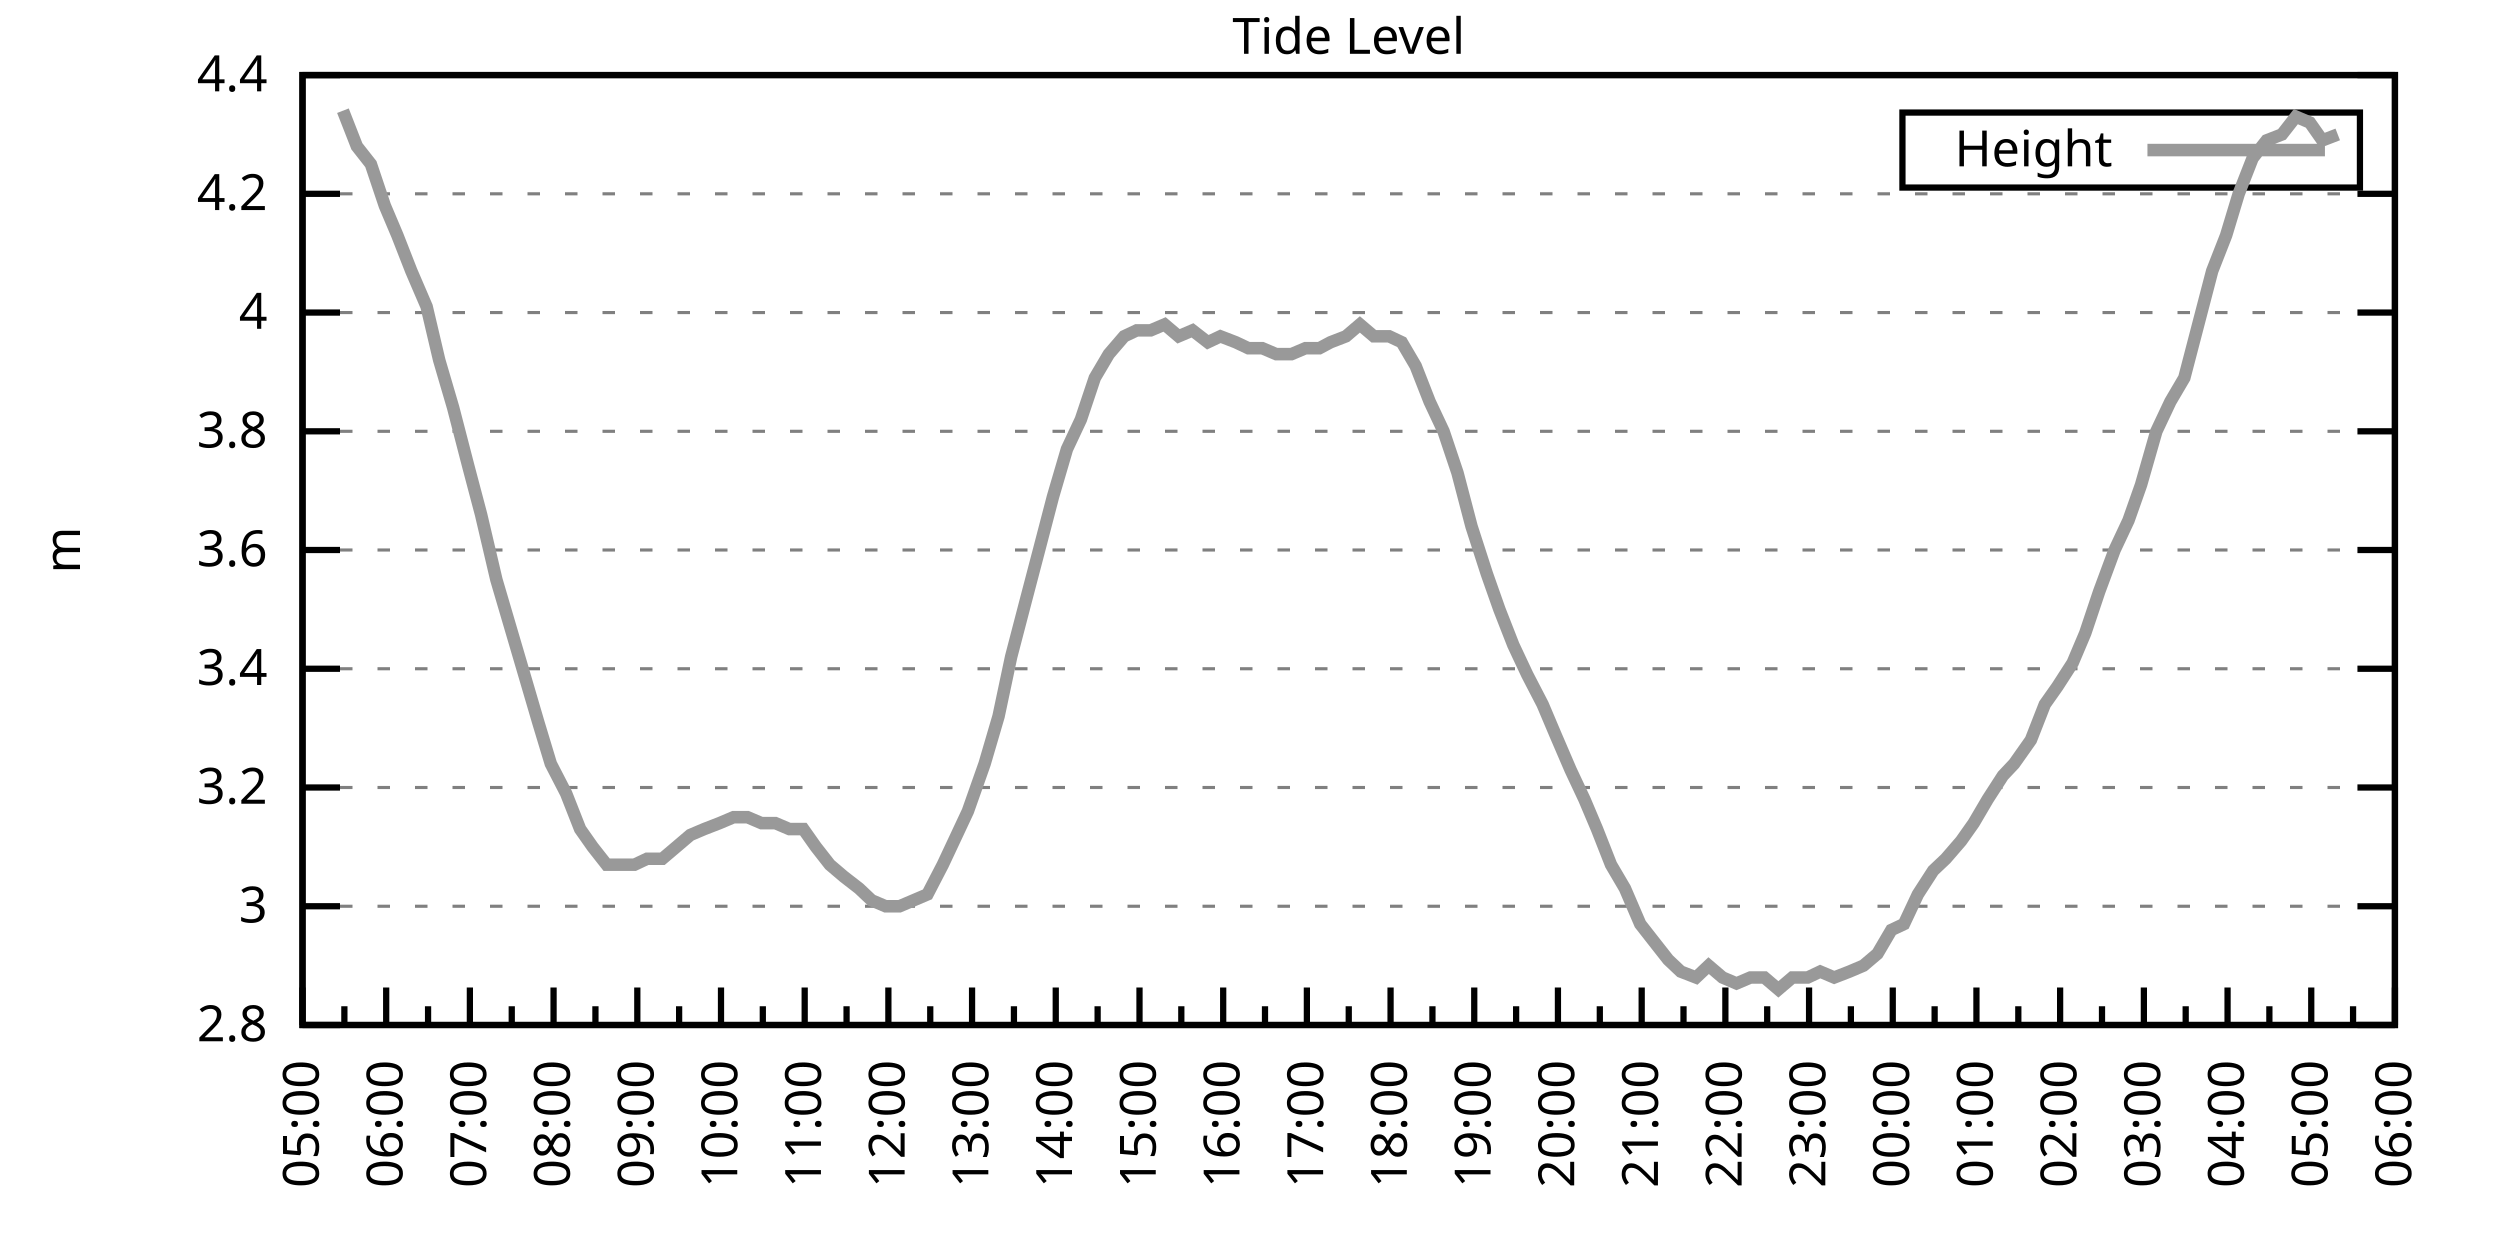
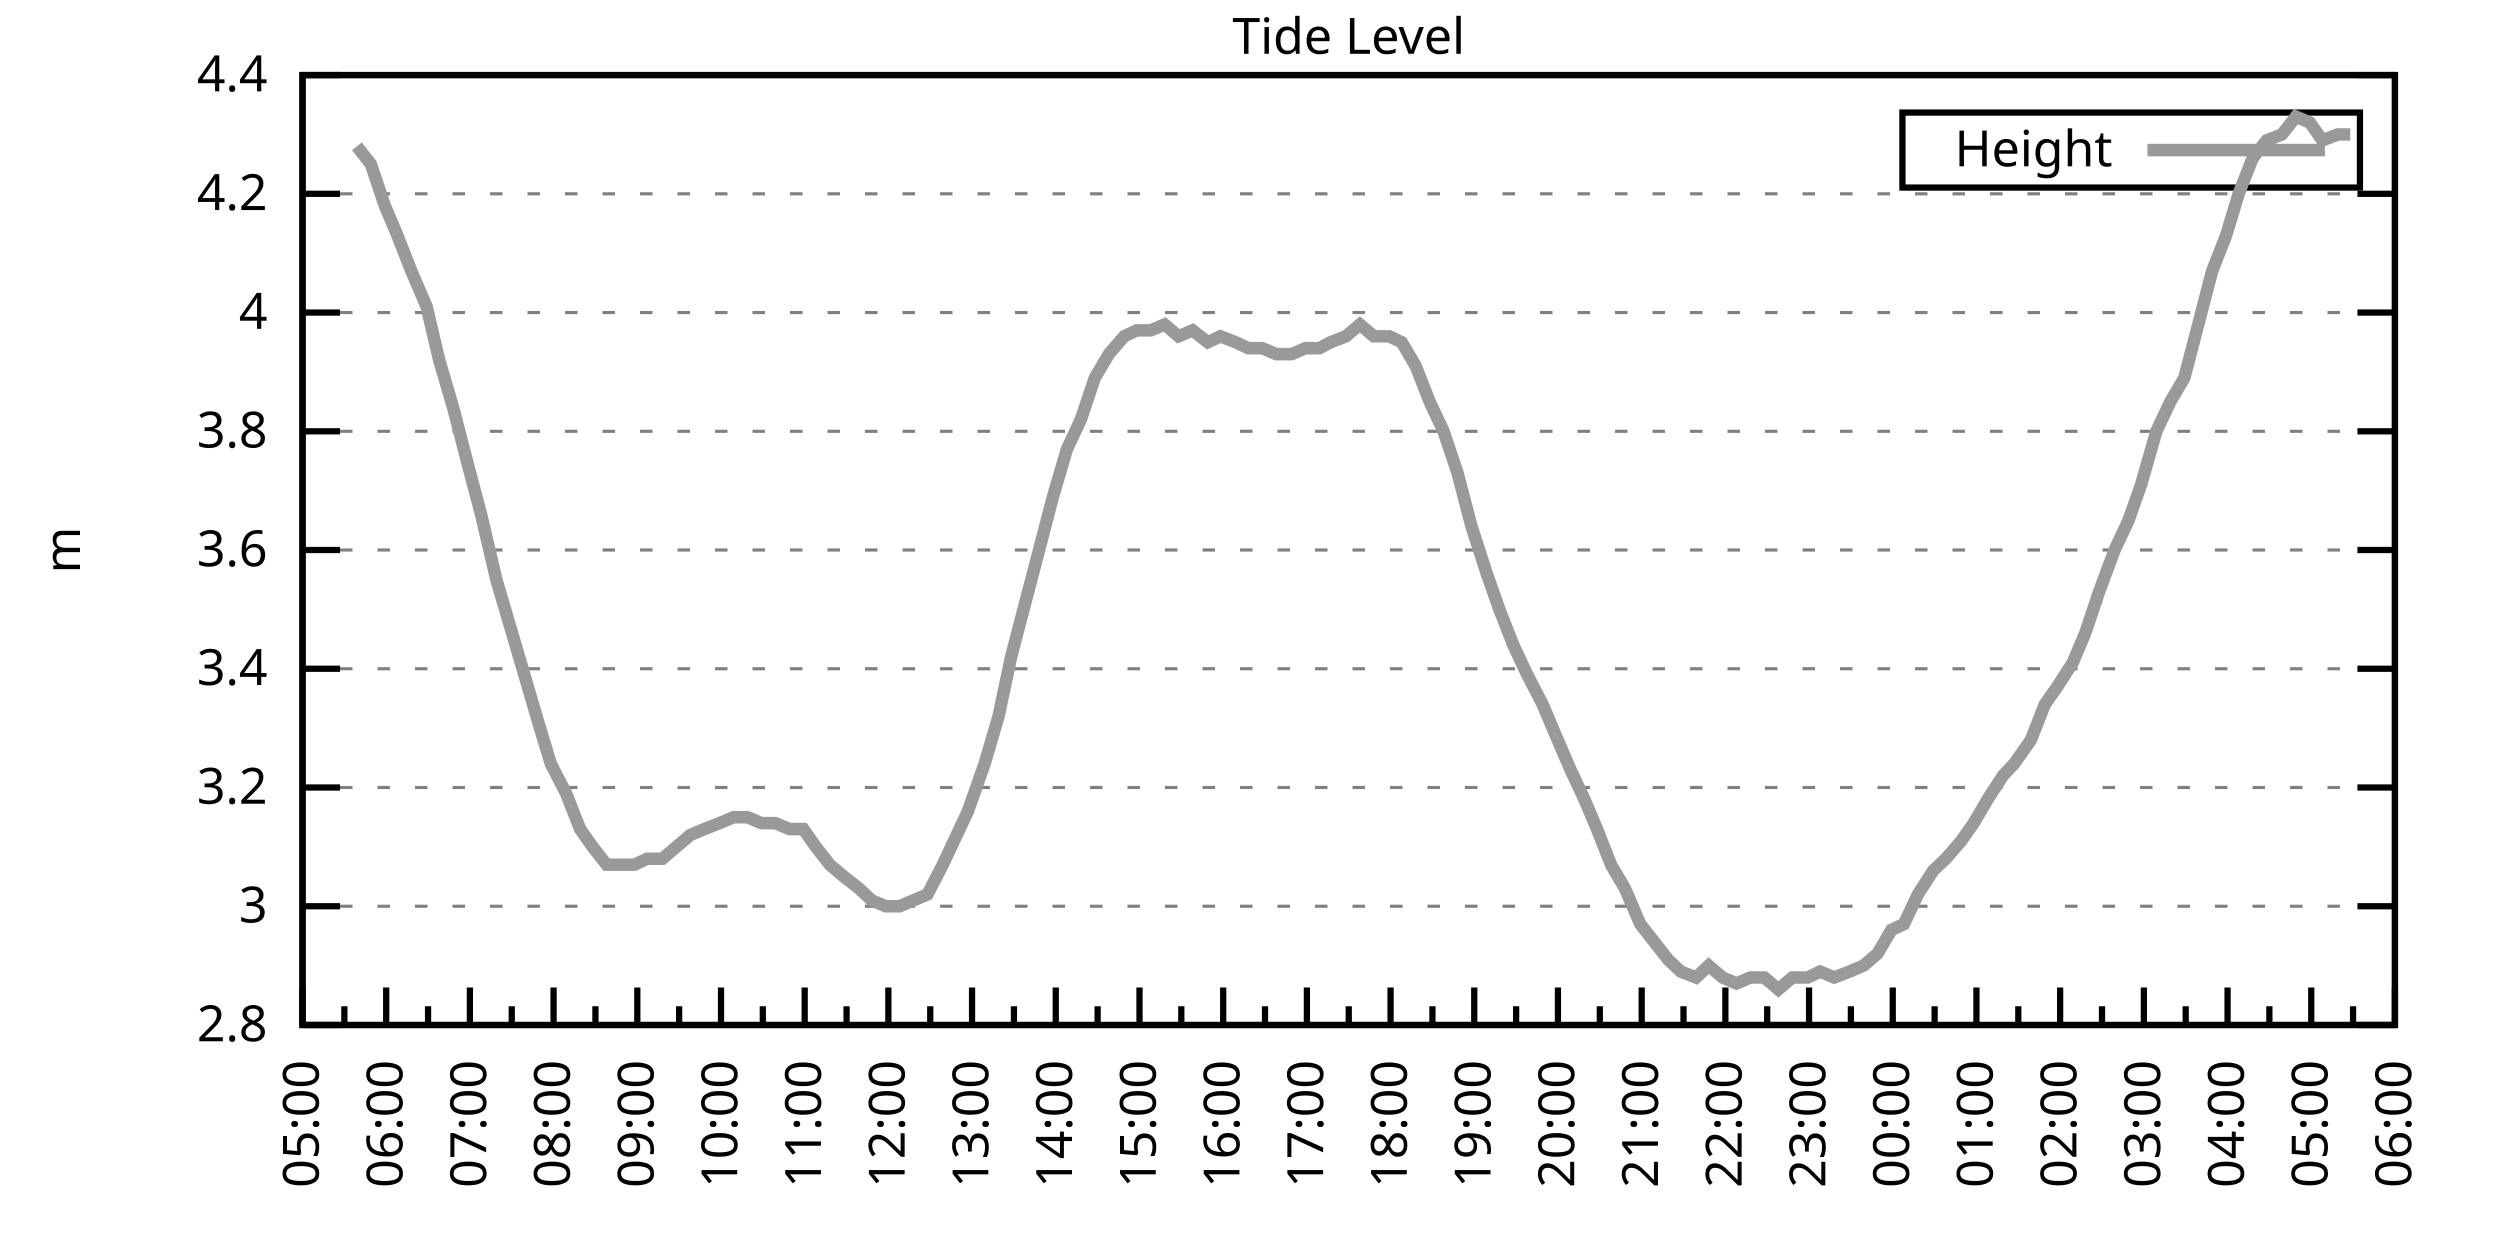
<svg xmlns="http://www.w3.org/2000/svg" xmlns:xlink="http://www.w3.org/1999/xlink" width="400" height="200" viewBox="0 0 400 200">
  <g id="gnuplot_canvas">
    <rect x="0" y="0" width="400" height="200" fill="none" />
    <defs>
      <circle id="gpDot" r="0.5" stroke-width="0.5" stroke="currentColor" />
      <path id="gpPt0" stroke-width="0.333" stroke="currentColor" d="M-1,0 h2 M0,-1 v2" />
      <path id="gpPt1" stroke-width="0.333" stroke="currentColor" d="M-1,-1 L1,1 M1,-1 L-1,1" />
      <path id="gpPt2" stroke-width="0.333" stroke="currentColor" d="M-1,0 L1,0 M0,-1 L0,1 M-1,-1 L1,1 M-1,1 L1,-1" />
      <rect id="gpPt3" stroke-width="0.333" stroke="currentColor" x="-1" y="-1" width="2" height="2" />
      <rect id="gpPt4" stroke-width="0.333" stroke="currentColor" fill="currentColor" x="-1" y="-1" width="2" height="2" />
      <circle id="gpPt5" stroke-width="0.333" stroke="currentColor" cx="0" cy="0" r="1" />
      <use xlink:href="#gpPt5" id="gpPt6" fill="currentColor" stroke="none" />
      <path id="gpPt7" stroke-width="0.333" stroke="currentColor" d="M0,-1.33 L-1.33,0.67 L1.33,0.67 z" />
      <use xlink:href="#gpPt7" id="gpPt8" fill="currentColor" stroke="none" />
      <use xlink:href="#gpPt7" id="gpPt9" stroke="currentColor" transform="rotate(180)" />
      <use xlink:href="#gpPt9" id="gpPt10" fill="currentColor" stroke="none" />
      <use xlink:href="#gpPt3" id="gpPt11" stroke="currentColor" transform="rotate(45)" />
      <use xlink:href="#gpPt11" id="gpPt12" fill="currentColor" stroke="none" />
      <path id="gpPt13" stroke-width="0.333" stroke="currentColor" d="M0,1.330 L1.265,0.411 L0.782,-1.067 L-0.782,-1.076 L-1.265,0.411 z" />
      <use xlink:href="#gpPt13" id="gpPt14" fill="currentColor" stroke="none" />
      <filter id="textbox" filterUnits="objectBoundingBox" x="0" y="0" height="1" width="1">
        <feFlood flood-color="white" flood-opacity="1" result="bgnd" />
        <feComposite in="SourceGraphic" in2="bgnd" operator="atop" />
      </filter>
      <filter id="greybox" filterUnits="objectBoundingBox" x="0" y="0" height="1" width="1">
        <feFlood flood-color="lightgrey" flood-opacity="1" result="grey" />
        <feComposite in="SourceGraphic" in2="grey" operator="atop" />
      </filter>
    </defs>
    <g fill="none" color="white" stroke="currentColor" stroke-width="1.00" stroke-linecap="butt" stroke-linejoin="miter">
</g>
    <g fill="none" color="black" stroke="currentColor" stroke-width="1.00" stroke-linecap="butt" stroke-linejoin="miter">
      <g stroke="none" shape-rendering="crispEdges">
        <polygon fill="rgb(255, 255, 255)" points="48.40,164.00 383.18,164.00 383.18,12.02 48.40,12.02 " />
      </g>
    </g>
    <g fill="none" color="black" stroke="currentColor" stroke-width="1.00" stroke-linecap="butt" stroke-linejoin="miter">
</g>
    <g fill="none" color="black" stroke="black" stroke-width="0.50" stroke-linecap="butt" stroke-linejoin="miter">
</g>
    <g fill="none" color="gray" stroke="currentColor" stroke-width="0.50" stroke-linecap="butt" stroke-linejoin="miter">
      <path stroke="gray" stroke-dasharray="2,4" class="gridline" d="M48.40,164.00 L383.19,164.00  " />
    </g>
    <g fill="none" color="gray" stroke="gray" stroke-width="1.00" stroke-linecap="butt" stroke-linejoin="miter">
</g>
    <g fill="none" color="black" stroke="currentColor" stroke-width="1.00" stroke-linecap="butt" stroke-linejoin="miter">
      <path stroke="black" d="M48.40,164.00 L54.40,164.00 M383.19,164.00 L377.19,164.00  " />
      <g transform="translate(42.80,166.60)" stroke="none" fill="black" font-family="Sans" font-size="8.00" text-anchor="end">
        <text>
          <tspan font-family="Sans"> 2.8</tspan>
        </text>
      </g>
    </g>
    <g fill="none" color="black" stroke="currentColor" stroke-width="1.00" stroke-linecap="butt" stroke-linejoin="miter">
</g>
    <g fill="none" color="black" stroke="black" stroke-width="0.50" stroke-linecap="butt" stroke-linejoin="miter">
</g>
    <g fill="none" color="gray" stroke="currentColor" stroke-width="0.50" stroke-linecap="butt" stroke-linejoin="miter">
      <path stroke="gray" stroke-dasharray="2,4" class="gridline" d="M48.40,145.00 L383.19,145.00  " />
    </g>
    <g fill="none" color="gray" stroke="gray" stroke-width="1.00" stroke-linecap="butt" stroke-linejoin="miter">
</g>
    <g fill="none" color="black" stroke="currentColor" stroke-width="1.00" stroke-linecap="butt" stroke-linejoin="miter">
      <path stroke="black" d="M48.40,145.00 L54.40,145.00 M383.19,145.00 L377.19,145.00  " />
      <g transform="translate(42.80,147.60)" stroke="none" fill="black" font-family="Sans" font-size="8.00" text-anchor="end">
        <text>
          <tspan font-family="Sans"> 3</tspan>
        </text>
      </g>
    </g>
    <g fill="none" color="black" stroke="currentColor" stroke-width="1.00" stroke-linecap="butt" stroke-linejoin="miter">
</g>
    <g fill="none" color="black" stroke="black" stroke-width="0.50" stroke-linecap="butt" stroke-linejoin="miter">
</g>
    <g fill="none" color="gray" stroke="currentColor" stroke-width="0.50" stroke-linecap="butt" stroke-linejoin="miter">
      <path stroke="gray" stroke-dasharray="2,4" class="gridline" d="M48.40,126.00 L383.19,126.00  " />
    </g>
    <g fill="none" color="gray" stroke="gray" stroke-width="1.00" stroke-linecap="butt" stroke-linejoin="miter">
</g>
    <g fill="none" color="black" stroke="currentColor" stroke-width="1.00" stroke-linecap="butt" stroke-linejoin="miter">
      <path stroke="black" d="M48.40,126.00 L54.40,126.00 M383.19,126.00 L377.19,126.00  " />
      <g transform="translate(42.80,128.60)" stroke="none" fill="black" font-family="Sans" font-size="8.00" text-anchor="end">
        <text>
          <tspan font-family="Sans"> 3.2</tspan>
        </text>
      </g>
    </g>
    <g fill="none" color="black" stroke="currentColor" stroke-width="1.00" stroke-linecap="butt" stroke-linejoin="miter">
</g>
    <g fill="none" color="black" stroke="black" stroke-width="0.50" stroke-linecap="butt" stroke-linejoin="miter">
</g>
    <g fill="none" color="gray" stroke="currentColor" stroke-width="0.50" stroke-linecap="butt" stroke-linejoin="miter">
      <path stroke="gray" stroke-dasharray="2,4" class="gridline" d="M48.40,107.00 L383.19,107.00  " />
    </g>
    <g fill="none" color="gray" stroke="gray" stroke-width="1.00" stroke-linecap="butt" stroke-linejoin="miter">
</g>
    <g fill="none" color="black" stroke="currentColor" stroke-width="1.00" stroke-linecap="butt" stroke-linejoin="miter">
      <path stroke="black" d="M48.40,107.00 L54.40,107.00 M383.19,107.00 L377.19,107.00  " />
      <g transform="translate(42.80,109.60)" stroke="none" fill="black" font-family="Sans" font-size="8.00" text-anchor="end">
        <text>
          <tspan font-family="Sans"> 3.4</tspan>
        </text>
      </g>
    </g>
    <g fill="none" color="black" stroke="currentColor" stroke-width="1.00" stroke-linecap="butt" stroke-linejoin="miter">
</g>
    <g fill="none" color="black" stroke="black" stroke-width="0.50" stroke-linecap="butt" stroke-linejoin="miter">
</g>
    <g fill="none" color="gray" stroke="currentColor" stroke-width="0.50" stroke-linecap="butt" stroke-linejoin="miter">
      <path stroke="gray" stroke-dasharray="2,4" class="gridline" d="M48.40,88.00 L383.19,88.00  " />
    </g>
    <g fill="none" color="gray" stroke="gray" stroke-width="1.00" stroke-linecap="butt" stroke-linejoin="miter">
</g>
    <g fill="none" color="black" stroke="currentColor" stroke-width="1.00" stroke-linecap="butt" stroke-linejoin="miter">
      <path stroke="black" d="M48.40,88.00 L54.40,88.00 M383.19,88.00 L377.19,88.00  " />
      <g transform="translate(42.80,90.60)" stroke="none" fill="black" font-family="Sans" font-size="8.00" text-anchor="end">
        <text>
          <tspan font-family="Sans"> 3.6</tspan>
        </text>
      </g>
    </g>
    <g fill="none" color="black" stroke="currentColor" stroke-width="1.00" stroke-linecap="butt" stroke-linejoin="miter">
</g>
    <g fill="none" color="black" stroke="black" stroke-width="0.50" stroke-linecap="butt" stroke-linejoin="miter">
</g>
    <g fill="none" color="gray" stroke="currentColor" stroke-width="0.50" stroke-linecap="butt" stroke-linejoin="miter">
      <path stroke="gray" stroke-dasharray="2,4" class="gridline" d="M48.40,69.01 L383.19,69.01  " />
    </g>
    <g fill="none" color="gray" stroke="gray" stroke-width="1.00" stroke-linecap="butt" stroke-linejoin="miter">
</g>
    <g fill="none" color="black" stroke="currentColor" stroke-width="1.00" stroke-linecap="butt" stroke-linejoin="miter">
      <path stroke="black" d="M48.40,69.01 L54.40,69.01 M383.19,69.01 L377.19,69.01  " />
      <g transform="translate(42.80,71.61)" stroke="none" fill="black" font-family="Sans" font-size="8.00" text-anchor="end">
        <text>
          <tspan font-family="Sans"> 3.8</tspan>
        </text>
      </g>
    </g>
    <g fill="none" color="black" stroke="currentColor" stroke-width="1.00" stroke-linecap="butt" stroke-linejoin="miter">
</g>
    <g fill="none" color="black" stroke="black" stroke-width="0.50" stroke-linecap="butt" stroke-linejoin="miter">
</g>
    <g fill="none" color="gray" stroke="currentColor" stroke-width="0.50" stroke-linecap="butt" stroke-linejoin="miter">
      <path stroke="gray" stroke-dasharray="2,4" class="gridline" d="M48.40,50.01 L383.19,50.01  " />
    </g>
    <g fill="none" color="gray" stroke="gray" stroke-width="1.00" stroke-linecap="butt" stroke-linejoin="miter">
</g>
    <g fill="none" color="black" stroke="currentColor" stroke-width="1.00" stroke-linecap="butt" stroke-linejoin="miter">
      <path stroke="black" d="M48.40,50.01 L54.40,50.01 M383.19,50.01 L377.19,50.01  " />
      <g transform="translate(42.80,52.61)" stroke="none" fill="black" font-family="Sans" font-size="8.00" text-anchor="end">
        <text>
          <tspan font-family="Sans"> 4</tspan>
        </text>
      </g>
    </g>
    <g fill="none" color="black" stroke="currentColor" stroke-width="1.00" stroke-linecap="butt" stroke-linejoin="miter">
</g>
    <g fill="none" color="black" stroke="black" stroke-width="0.50" stroke-linecap="butt" stroke-linejoin="miter">
</g>
    <g fill="none" color="gray" stroke="currentColor" stroke-width="0.50" stroke-linecap="butt" stroke-linejoin="miter">
      <path stroke="gray" stroke-dasharray="2,4" class="gridline" d="M48.40,31.01 L383.19,31.01  " />
    </g>
    <g fill="none" color="gray" stroke="gray" stroke-width="1.00" stroke-linecap="butt" stroke-linejoin="miter">
</g>
    <g fill="none" color="black" stroke="currentColor" stroke-width="1.00" stroke-linecap="butt" stroke-linejoin="miter">
      <path stroke="black" d="M48.40,31.01 L54.40,31.01 M383.19,31.01 L377.19,31.01  " />
      <g transform="translate(42.80,33.61)" stroke="none" fill="black" font-family="Sans" font-size="8.00" text-anchor="end">
        <text>
          <tspan font-family="Sans"> 4.2</tspan>
        </text>
      </g>
    </g>
    <g fill="none" color="black" stroke="currentColor" stroke-width="1.00" stroke-linecap="butt" stroke-linejoin="miter">
</g>
    <g fill="none" color="black" stroke="black" stroke-width="0.50" stroke-linecap="butt" stroke-linejoin="miter">
</g>
    <g fill="none" color="gray" stroke="currentColor" stroke-width="0.50" stroke-linecap="butt" stroke-linejoin="miter">
      <path stroke="gray" stroke-dasharray="2,4" class="gridline" d="M48.40,12.01 L383.19,12.01  " />
    </g>
    <g fill="none" color="gray" stroke="gray" stroke-width="1.00" stroke-linecap="butt" stroke-linejoin="miter">
</g>
    <g fill="none" color="black" stroke="currentColor" stroke-width="1.00" stroke-linecap="butt" stroke-linejoin="miter">
      <path stroke="black" d="M48.40,12.01 L54.40,12.01 M383.19,12.01 L377.19,12.01  " />
      <g transform="translate(42.80,14.61)" stroke="none" fill="black" font-family="Sans" font-size="8.00" text-anchor="end">
        <text>
          <tspan font-family="Sans"> 4.4</tspan>
        </text>
      </g>
    </g>
    <g fill="none" color="black" stroke="currentColor" stroke-width="1.00" stroke-linecap="butt" stroke-linejoin="miter">
      <path stroke="black" d="M48.40,164.00 L48.40,158.00  " />
      <g transform="translate(51.00,169.60) rotate(270)" stroke="none" fill="black" font-family="Sans" font-size="8.00" text-anchor="end">
        <text>
          <tspan font-family="Sans">05:00</tspan>
        </text>
      </g>
    </g>
    <g fill="none" color="black" stroke="currentColor" stroke-width="1.00" stroke-linecap="butt" stroke-linejoin="miter">
      <path stroke="black" d="M55.10,164.00 L55.10,161.00 M61.79,164.00 L61.79,158.00  " />
      <g transform="translate(64.39,169.60) rotate(270)" stroke="none" fill="black" font-family="Sans" font-size="8.00" text-anchor="end">
        <text>
          <tspan font-family="Sans">06:00</tspan>
        </text>
      </g>
    </g>
    <g fill="none" color="black" stroke="currentColor" stroke-width="1.00" stroke-linecap="butt" stroke-linejoin="miter">
      <path stroke="black" d="M68.49,164.00 L68.49,161.00 M75.18,164.00 L75.18,158.00  " />
      <g transform="translate(77.78,169.60) rotate(270)" stroke="none" fill="black" font-family="Sans" font-size="8.00" text-anchor="end">
        <text>
          <tspan font-family="Sans">07:00</tspan>
        </text>
      </g>
    </g>
    <g fill="none" color="black" stroke="currentColor" stroke-width="1.00" stroke-linecap="butt" stroke-linejoin="miter">
      <path stroke="black" d="M81.88,164.00 L81.88,161.00 M88.57,164.00 L88.57,158.00  " />
      <g transform="translate(91.17,169.60) rotate(270)" stroke="none" fill="black" font-family="Sans" font-size="8.00" text-anchor="end">
        <text>
          <tspan font-family="Sans">08:00</tspan>
        </text>
      </g>
    </g>
    <g fill="none" color="black" stroke="currentColor" stroke-width="1.00" stroke-linecap="butt" stroke-linejoin="miter">
      <path stroke="black" d="M95.27,164.00 L95.27,161.00 M101.97,164.00 L101.97,158.00  " />
      <g transform="translate(104.57,169.60) rotate(270)" stroke="none" fill="black" font-family="Sans" font-size="8.00" text-anchor="end">
        <text>
          <tspan font-family="Sans">09:00</tspan>
        </text>
      </g>
    </g>
    <g fill="none" color="black" stroke="currentColor" stroke-width="1.00" stroke-linecap="butt" stroke-linejoin="miter">
      <path stroke="black" d="M108.66,164.00 L108.66,161.00 M115.36,164.00 L115.36,158.00  " />
      <g transform="translate(117.96,169.60) rotate(270)" stroke="none" fill="black" font-family="Sans" font-size="8.00" text-anchor="end">
        <text>
          <tspan font-family="Sans">10:00</tspan>
        </text>
      </g>
    </g>
    <g fill="none" color="black" stroke="currentColor" stroke-width="1.00" stroke-linecap="butt" stroke-linejoin="miter">
      <path stroke="black" d="M122.05,164.00 L122.05,161.00 M128.75,164.00 L128.75,158.00  " />
      <g transform="translate(131.35,169.60) rotate(270)" stroke="none" fill="black" font-family="Sans" font-size="8.00" text-anchor="end">
        <text>
          <tspan font-family="Sans">11:00</tspan>
        </text>
      </g>
    </g>
    <g fill="none" color="black" stroke="currentColor" stroke-width="1.00" stroke-linecap="butt" stroke-linejoin="miter">
      <path stroke="black" d="M135.45,164.00 L135.45,161.00 M142.14,164.00 L142.14,158.00  " />
      <g transform="translate(144.74,169.60) rotate(270)" stroke="none" fill="black" font-family="Sans" font-size="8.00" text-anchor="end">
        <text>
          <tspan font-family="Sans">12:00</tspan>
        </text>
      </g>
    </g>
    <g fill="none" color="black" stroke="currentColor" stroke-width="1.00" stroke-linecap="butt" stroke-linejoin="miter">
      <path stroke="black" d="M148.84,164.00 L148.84,161.00 M155.53,164.00 L155.53,158.00  " />
      <g transform="translate(158.13,169.60) rotate(270)" stroke="none" fill="black" font-family="Sans" font-size="8.00" text-anchor="end">
        <text>
          <tspan font-family="Sans">13:00</tspan>
        </text>
      </g>
    </g>
    <g fill="none" color="black" stroke="currentColor" stroke-width="1.00" stroke-linecap="butt" stroke-linejoin="miter">
      <path stroke="black" d="M162.23,164.00 L162.23,161.00 M168.92,164.00 L168.92,158.00  " />
      <g transform="translate(171.52,169.60) rotate(270)" stroke="none" fill="black" font-family="Sans" font-size="8.00" text-anchor="end">
        <text>
          <tspan font-family="Sans">14:00</tspan>
        </text>
      </g>
    </g>
    <g fill="none" color="black" stroke="currentColor" stroke-width="1.00" stroke-linecap="butt" stroke-linejoin="miter">
      <path stroke="black" d="M175.62,164.00 L175.62,161.00 M182.32,164.00 L182.32,158.00  " />
      <g transform="translate(184.92,169.60) rotate(270)" stroke="none" fill="black" font-family="Sans" font-size="8.00" text-anchor="end">
        <text>
          <tspan font-family="Sans">15:00</tspan>
        </text>
      </g>
    </g>
    <g fill="none" color="black" stroke="currentColor" stroke-width="1.00" stroke-linecap="butt" stroke-linejoin="miter">
      <path stroke="black" d="M189.01,164.00 L189.01,161.00 M195.71,164.00 L195.71,158.00  " />
      <g transform="translate(198.31,169.60) rotate(270)" stroke="none" fill="black" font-family="Sans" font-size="8.00" text-anchor="end">
        <text>
          <tspan font-family="Sans">16:00</tspan>
        </text>
      </g>
    </g>
    <g fill="none" color="black" stroke="currentColor" stroke-width="1.00" stroke-linecap="butt" stroke-linejoin="miter">
      <path stroke="black" d="M202.40,164.00 L202.40,161.00 M209.10,164.00 L209.10,158.00  " />
      <g transform="translate(211.70,169.60) rotate(270)" stroke="none" fill="black" font-family="Sans" font-size="8.00" text-anchor="end">
        <text>
          <tspan font-family="Sans">17:00</tspan>
        </text>
      </g>
    </g>
    <g fill="none" color="black" stroke="currentColor" stroke-width="1.00" stroke-linecap="butt" stroke-linejoin="miter">
      <path stroke="black" d="M215.80,164.00 L215.80,161.00 M222.49,164.00 L222.49,158.00  " />
      <g transform="translate(225.09,169.60) rotate(270)" stroke="none" fill="black" font-family="Sans" font-size="8.00" text-anchor="end">
        <text>
          <tspan font-family="Sans">18:00</tspan>
        </text>
      </g>
    </g>
    <g fill="none" color="black" stroke="currentColor" stroke-width="1.00" stroke-linecap="butt" stroke-linejoin="miter">
      <path stroke="black" d="M229.19,164.00 L229.19,161.00 M235.88,164.00 L235.88,158.00  " />
      <g transform="translate(238.48,169.60) rotate(270)" stroke="none" fill="black" font-family="Sans" font-size="8.00" text-anchor="end">
        <text>
          <tspan font-family="Sans">19:00</tspan>
        </text>
      </g>
    </g>
    <g fill="none" color="black" stroke="currentColor" stroke-width="1.00" stroke-linecap="butt" stroke-linejoin="miter">
      <path stroke="black" d="M242.58,164.00 L242.58,161.00 M249.27,164.00 L249.27,158.00  " />
      <g transform="translate(251.87,169.60) rotate(270)" stroke="none" fill="black" font-family="Sans" font-size="8.00" text-anchor="end">
        <text>
          <tspan font-family="Sans">20:00</tspan>
        </text>
      </g>
    </g>
    <g fill="none" color="black" stroke="currentColor" stroke-width="1.00" stroke-linecap="butt" stroke-linejoin="miter">
      <path stroke="black" d="M255.97,164.00 L255.97,161.00 M262.67,164.00 L262.67,158.00  " />
      <g transform="translate(265.27,169.60) rotate(270)" stroke="none" fill="black" font-family="Sans" font-size="8.00" text-anchor="end">
        <text>
          <tspan font-family="Sans">21:00</tspan>
        </text>
      </g>
    </g>
    <g fill="none" color="black" stroke="currentColor" stroke-width="1.00" stroke-linecap="butt" stroke-linejoin="miter">
      <path stroke="black" d="M269.36,164.00 L269.36,161.00 M276.06,164.00 L276.06,158.00  " />
      <g transform="translate(278.66,169.60) rotate(270)" stroke="none" fill="black" font-family="Sans" font-size="8.00" text-anchor="end">
        <text>
          <tspan font-family="Sans">22:00</tspan>
        </text>
      </g>
    </g>
    <g fill="none" color="black" stroke="currentColor" stroke-width="1.00" stroke-linecap="butt" stroke-linejoin="miter">
      <path stroke="black" d="M282.75,164.00 L282.75,161.00 M289.45,164.00 L289.45,158.00  " />
      <g transform="translate(292.05,169.60) rotate(270)" stroke="none" fill="black" font-family="Sans" font-size="8.00" text-anchor="end">
        <text>
          <tspan font-family="Sans">23:00</tspan>
        </text>
      </g>
    </g>
    <g fill="none" color="black" stroke="currentColor" stroke-width="1.00" stroke-linecap="butt" stroke-linejoin="miter">
      <path stroke="black" d="M296.14,164.00 L296.14,161.00 M302.84,164.00 L302.84,158.00  " />
      <g transform="translate(305.44,169.60) rotate(270)" stroke="none" fill="black" font-family="Sans" font-size="8.00" text-anchor="end">
        <text>
          <tspan font-family="Sans">00:00</tspan>
        </text>
      </g>
    </g>
    <g fill="none" color="black" stroke="currentColor" stroke-width="1.00" stroke-linecap="butt" stroke-linejoin="miter">
      <path stroke="black" d="M309.54,164.00 L309.54,161.00 M316.23,164.00 L316.23,158.00  " />
      <g transform="translate(318.83,169.60) rotate(270)" stroke="none" fill="black" font-family="Sans" font-size="8.00" text-anchor="end">
        <text>
          <tspan font-family="Sans">01:00</tspan>
        </text>
      </g>
    </g>
    <g fill="none" color="black" stroke="currentColor" stroke-width="1.00" stroke-linecap="butt" stroke-linejoin="miter">
      <path stroke="black" d="M322.93,164.00 L322.93,161.00 M329.62,164.00 L329.62,158.00  " />
      <g transform="translate(332.22,169.60) rotate(270)" stroke="none" fill="black" font-family="Sans" font-size="8.00" text-anchor="end">
        <text>
          <tspan font-family="Sans">02:00</tspan>
        </text>
      </g>
    </g>
    <g fill="none" color="black" stroke="currentColor" stroke-width="1.00" stroke-linecap="butt" stroke-linejoin="miter">
      <path stroke="black" d="M336.32,164.00 L336.32,161.00 M343.02,164.00 L343.02,158.00  " />
      <g transform="translate(345.62,169.60) rotate(270)" stroke="none" fill="black" font-family="Sans" font-size="8.00" text-anchor="end">
        <text>
          <tspan font-family="Sans">03:00</tspan>
        </text>
      </g>
    </g>
    <g fill="none" color="black" stroke="currentColor" stroke-width="1.00" stroke-linecap="butt" stroke-linejoin="miter">
      <path stroke="black" d="M349.71,164.00 L349.71,161.00 M356.41,164.00 L356.41,158.00  " />
      <g transform="translate(359.01,169.60) rotate(270)" stroke="none" fill="black" font-family="Sans" font-size="8.00" text-anchor="end">
        <text>
          <tspan font-family="Sans">04:00</tspan>
        </text>
      </g>
    </g>
    <g fill="none" color="black" stroke="currentColor" stroke-width="1.00" stroke-linecap="butt" stroke-linejoin="miter">
      <path stroke="black" d="M363.10,164.00 L363.10,161.00 M369.80,164.00 L369.80,158.00  " />
      <g transform="translate(372.40,169.60) rotate(270)" stroke="none" fill="black" font-family="Sans" font-size="8.00" text-anchor="end">
        <text>
          <tspan font-family="Sans">05:00</tspan>
        </text>
      </g>
    </g>
    <g fill="none" color="black" stroke="currentColor" stroke-width="1.00" stroke-linecap="butt" stroke-linejoin="miter">
      <path stroke="black" d="M376.49,164.00 L376.49,161.00 M383.19,164.00 L383.19,158.00  " />
      <g transform="translate(385.79,169.60) rotate(270)" stroke="none" fill="black" font-family="Sans" font-size="8.00" text-anchor="end">
        <text>
          <tspan font-family="Sans">06:00</tspan>
        </text>
      </g>
    </g>
    <g fill="none" color="black" stroke="currentColor" stroke-width="1.00" stroke-linecap="butt" stroke-linejoin="miter">
</g>
    <g fill="none" color="black" stroke="currentColor" stroke-width="1.00" stroke-linecap="butt" stroke-linejoin="miter">
      <path stroke="black" d="M48.40,12.01 L48.40,164.00 L383.19,164.00 L383.19,12.01 L48.40,12.01 Z  " />
    </g>
    <g fill="none" color="black" stroke="currentColor" stroke-width="1.00" stroke-linecap="butt" stroke-linejoin="miter">
      <g transform="translate(12.80,88.01) rotate(270)" stroke="none" fill="black" font-family="Sans" font-size="8.00" text-anchor="middle">
        <text>
          <tspan font-family="Sans">m</tspan>
        </text>
      </g>
    </g>
    <g fill="none" color="black" stroke="currentColor" stroke-width="1.00" stroke-linecap="butt" stroke-linejoin="miter">
</g>
    <g fill="none" color="black" stroke="currentColor" stroke-width="1.00" stroke-linecap="butt" stroke-linejoin="miter">
      <path stroke="black" d="M304.39,30.01 L304.39,18.01 L377.59,18.01 L377.59,30.01 L304.39,30.01 Z  " />
    </g>
    <g id="Tide_level_plot_1">
      <g fill="none" color="white" stroke="black" stroke-width="2.00" stroke-linecap="butt" stroke-linejoin="miter">
</g>
      <g fill="none" color="black" stroke="currentColor" stroke-width="2.00" stroke-linecap="butt" stroke-linejoin="miter">
        <g transform="translate(337.99,26.61)" stroke="none" fill="black" font-family="Sans" font-size="8.00" text-anchor="end">
          <text>
            <tspan font-family="Sans">Height</tspan>
          </text>
        </g>
      </g>
      <g fill="none" color="black" stroke="currentColor" stroke-width="2.00" stroke-linecap="butt" stroke-linejoin="miter">
-         <path stroke="rgb(153, 153, 153)" d="M343.59,24.01 L371.99,24.01 M54.87,17.71 L57.10,23.41 L59.34,26.26 L61.57,32.91 L63.58,37.66 L65.81,43.36   L68.26,49.06 L70.27,57.61 L72.50,65.21 L74.96,74.71 L76.97,82.31 L79.42,92.75 L83.89,107.95 L86.12,115.55   L88.13,122.20 L90.58,126.95 L92.82,132.65 L94.82,135.50 L97.06,138.35 L99.29,138.35 L101.52,138.35 L103.53,137.40   L105.98,137.40 L108.22,135.50 L110.45,133.60 L112.68,132.65 L115.13,131.70 L117.37,130.75 L119.60,130.75 L121.83,131.70   L124.06,131.70 L126.29,132.65 L128.53,132.65 L130.54,135.50 L132.77,138.35 L135.00,140.25 L137.45,142.15 L139.46,144.05   L141.69,145.00 L143.93,145.00 L146.16,144.05 L148.39,143.10 L150.85,138.35 L153.08,133.60 L154.86,129.80 L157.54,122.20   L159.77,114.60 L161.78,105.10 L164.01,96.55 L166.25,88.01 L168.48,79.46 L170.71,71.86 L172.94,67.11 L175.17,60.46   L177.41,56.66 L179.86,53.81 L181.87,52.86 L184.10,52.86 L186.33,51.91 L188.57,53.81 L190.80,52.86 L193.25,54.76   L195.26,53.81 L197.72,54.76 L199.73,55.71 L201.96,55.71 L204.19,56.66 L206.64,56.66 L208.88,55.71 L211.11,55.71   L212.89,54.76 L215.35,53.81 L217.58,51.91 L219.81,53.81 L222.27,53.81 L224.28,54.76 L226.51,58.56 L228.74,64.26   L230.97,69.01 L233.20,75.66 L235.44,84.21 L237.89,91.80 L239.90,97.50 L242.13,103.20 L244.36,107.95 L246.82,112.70   L248.83,117.45 L251.28,123.15 L253.51,127.90 L255.52,132.65 L257.76,138.35 L259.99,142.15 L262.44,147.85 L264.67,150.70   L266.91,153.55 L268.92,155.45 L271.37,156.40 L273.38,154.50 L275.61,156.40 L277.84,157.35 L280.07,156.40 L282.31,156.40   L284.54,158.30 L286.77,156.40 L289.23,156.40 L291.23,155.45 L293.47,156.40 L295.92,155.45 L298.15,154.50 L300.39,152.60   L302.62,148.80 L304.63,147.85 L306.86,143.10 L309.31,139.30 L311.32,137.40 L313.78,134.55 L315.79,131.70 L318.02,127.90   L320.47,124.10 L322.26,122.20 L324.94,118.40 L327.17,112.70 L329.18,109.85 L331.63,106.05 L333.64,101.30 L335.87,94.65   L338.33,88.01 L340.56,83.26 L342.57,77.56 L345.02,69.01 L347.26,64.26 L349.49,60.46 L351.72,51.91 L353.95,43.36   L356.18,37.66 L358.19,31.01 L360.42,25.31 L362.66,22.46 L365.11,21.51 L367.34,18.66 L369.58,19.61 L371.58,22.46   L374.04,21.51  " />
+         <path stroke="rgb(153, 153, 153)" d="M343.59,24.01 L371.99,24.01 M57.10,23.41 L59.34,26.26 L61.57,32.91 L63.58,37.66 L65.81,43.36 L68.26,49.06   L70.27,57.61 L72.50,65.21 L74.96,74.71 L76.97,82.31 L79.42,92.75 L83.89,107.95 L86.12,115.55 L88.13,122.20   L90.58,126.95 L92.82,132.65 L94.82,135.50 L97.06,138.35 L99.29,138.35 L101.52,138.35 L103.53,137.40 L105.98,137.40   L108.22,135.50 L110.45,133.60 L112.68,132.65 L115.13,131.70 L117.37,130.75 L119.60,130.75 L121.83,131.70 L124.06,131.70   L126.29,132.65 L128.53,132.65 L130.54,135.50 L132.77,138.35 L135.00,140.25 L137.45,142.15 L139.46,144.05 L141.69,145.00   L143.93,145.00 L146.16,144.05 L148.39,143.10 L150.85,138.35 L153.08,133.60 L154.86,129.80 L157.54,122.20 L159.77,114.60   L161.78,105.10 L164.01,96.55 L166.25,88.01 L168.48,79.46 L170.71,71.86 L172.94,67.11 L175.17,60.46 L177.41,56.66   L179.86,53.81 L181.87,52.86 L184.10,52.86 L186.33,51.91 L188.57,53.81 L190.80,52.86 L193.25,54.76 L195.26,53.81   L197.72,54.76 L199.73,55.71 L201.96,55.71 L204.19,56.66 L206.64,56.66 L208.88,55.71 L211.11,55.71 L212.89,54.76   L215.35,53.81 L217.58,51.91 L219.81,53.81 L222.27,53.81 L224.28,54.76 L226.51,58.56 L228.74,64.26 L230.97,69.01   L233.20,75.66 L235.44,84.21 L237.89,91.80 L239.90,97.50 L242.13,103.20 L244.36,107.95 L246.82,112.70 L248.83,117.45   L251.28,123.15 L253.51,127.90 L255.52,132.65 L257.76,138.35 L259.99,142.15 L262.44,147.85 L264.67,150.70 L266.91,153.55   L268.92,155.45 L271.37,156.40 L273.38,154.50 L275.61,156.40 L277.84,157.35 L280.07,156.40 L282.31,156.40 L284.54,158.30   L286.77,156.40 L289.23,156.40 L291.23,155.45 L293.47,156.40 L295.92,155.45 L298.15,154.50 L300.39,152.60 L302.62,148.80   L304.63,147.85 L306.86,143.10 L309.31,139.30 L311.32,137.40 L313.78,134.55 L315.79,131.70 L318.02,127.90 L320.47,124.10   L322.26,122.20 L324.94,118.40 L327.17,112.70 L329.18,109.85 L331.63,106.05 L333.64,101.30 L335.87,94.65 L338.33,88.01   L340.56,83.26 L342.57,77.56 L345.02,69.01 L347.26,64.26 L349.49,60.46 L351.72,51.91 L353.95,43.36 L356.18,37.66   L358.19,31.01 L360.42,25.31 L362.66,22.46 L365.11,21.51 L367.34,18.66 L369.58,19.61 L371.58,22.46 L374.04,21.51   L376.05,21.51  " />
      </g>
    </g>
    <g fill="none" color="black" stroke="currentColor" stroke-width="2.00" stroke-linecap="butt" stroke-linejoin="miter">
</g>
    <g fill="none" color="black" stroke="black" stroke-width="1.00" stroke-linecap="butt" stroke-linejoin="miter">
</g>
    <g fill="none" color="black" stroke="currentColor" stroke-width="1.00" stroke-linecap="butt" stroke-linejoin="miter">
      <path stroke="black" d="M48.40,12.01 L48.40,164.00 L383.19,164.00 L383.19,12.01 L48.40,12.01 Z  " />
    </g>
    <g fill="none" color="black" stroke="currentColor" stroke-width="1.00" stroke-linecap="butt" stroke-linejoin="miter">
      <g transform="translate(215.79,8.61)" stroke="none" fill="black" font-family="Sans" font-size="8.00" text-anchor="middle">
        <text>
          <tspan font-family="Sans">Tide Level</tspan>
        </text>
      </g>
    </g>
    <g fill="none" color="black" stroke="currentColor" stroke-width="1.00" stroke-linecap="butt" stroke-linejoin="miter">
</g>
  </g>
</svg>
